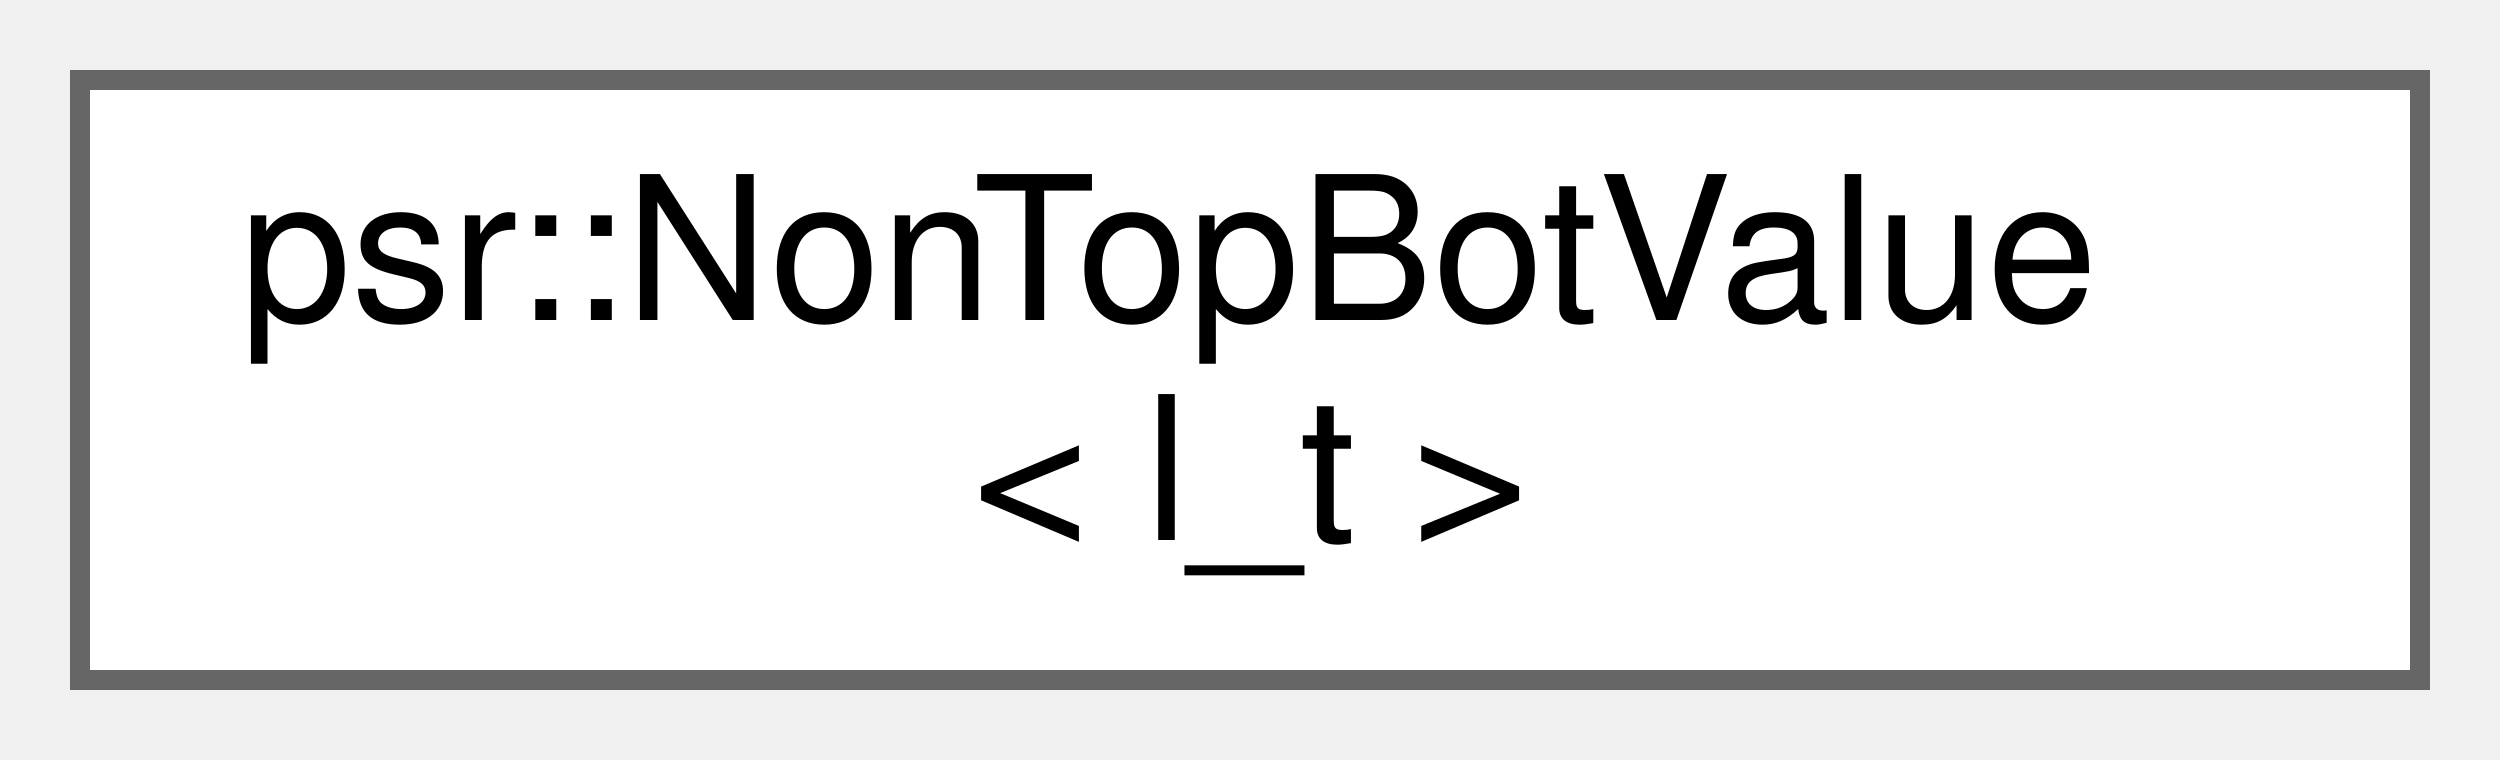
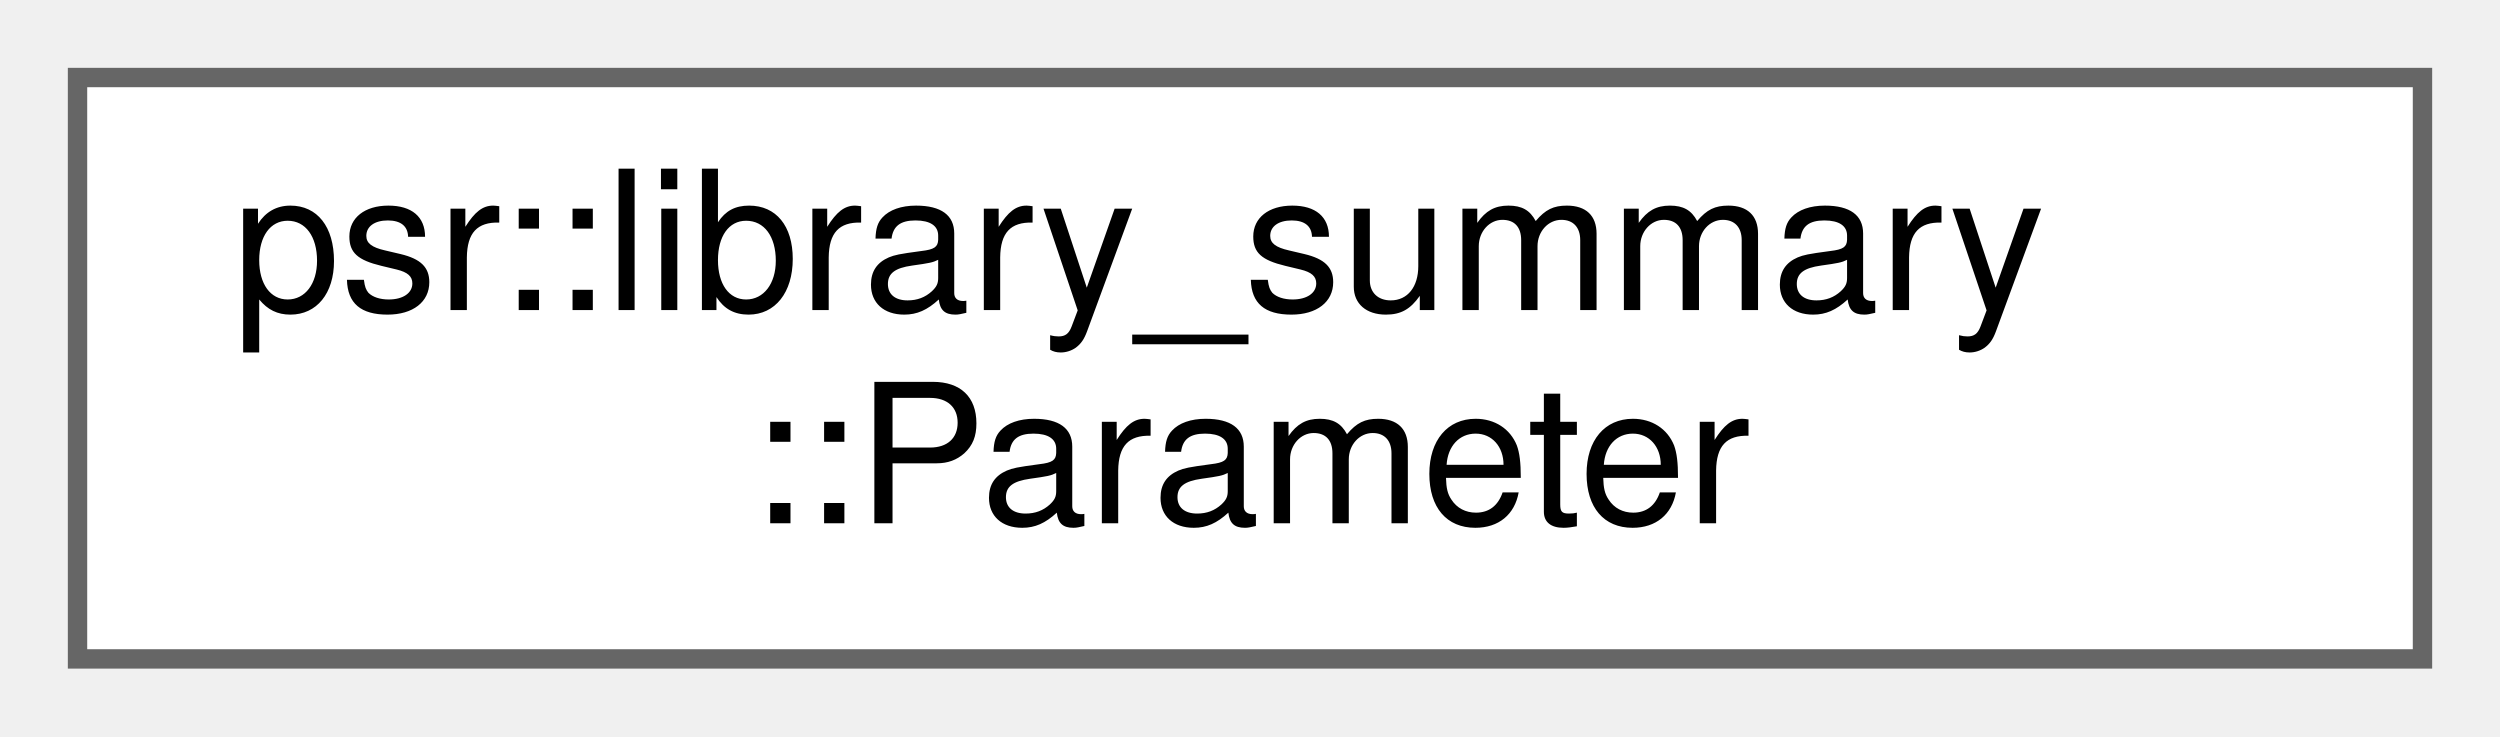
- <svg xmlns="http://www.w3.org/2000/svg" xmlns:xlink="http://www.w3.org/1999/xlink" width="125pt" height="38pt" viewBox="0.00 0.00 125.00 38.00">
+ <svg xmlns="http://www.w3.org/2000/svg" xmlns:xlink="http://www.w3.org/1999/xlink" width="129pt" height="38pt" viewBox="0.00 0.00 129.00 38.00">
  <g id="graph0" class="graph" transform="scale(1 1) rotate(0) translate(4 34)">
    <g id="Node000000" class="node">
      <g id="a_Node000000">
-         <a xlink:href="structpsr_1_1NonTopBotValue.html" target="_top" xlink:title=" ">
-           <polygon fill="white" stroke="#666666" points="117,-30 0,-30 0,0 117,0 117,-30" />
-           <text text-anchor="start" x="8" y="-18" font-family="Helvetica,sans-Serif" font-size="10.00">psr::NonTopBotValue</text>
-           <text text-anchor="middle" x="58.5" y="-7" font-family="Helvetica,sans-Serif" font-size="10.00">&lt; l_t &gt;</text>
+         <a xlink:href="structpsr_1_1library__summary_1_1Parameter.html" target="_top" xlink:title=" ">
+           <polygon fill="white" stroke="#666666" points="121,-30 0,-30 0,0 121,0 121,-30" />
+           <text text-anchor="start" x="8" y="-18" font-family="Helvetica,sans-Serif" font-size="10.00">psr::library_summary</text>
+           <text text-anchor="middle" x="60.5" y="-7" font-family="Helvetica,sans-Serif" font-size="10.00">::Parameter</text>
        </a>
      </g>
    </g>
  </g>
</svg>
